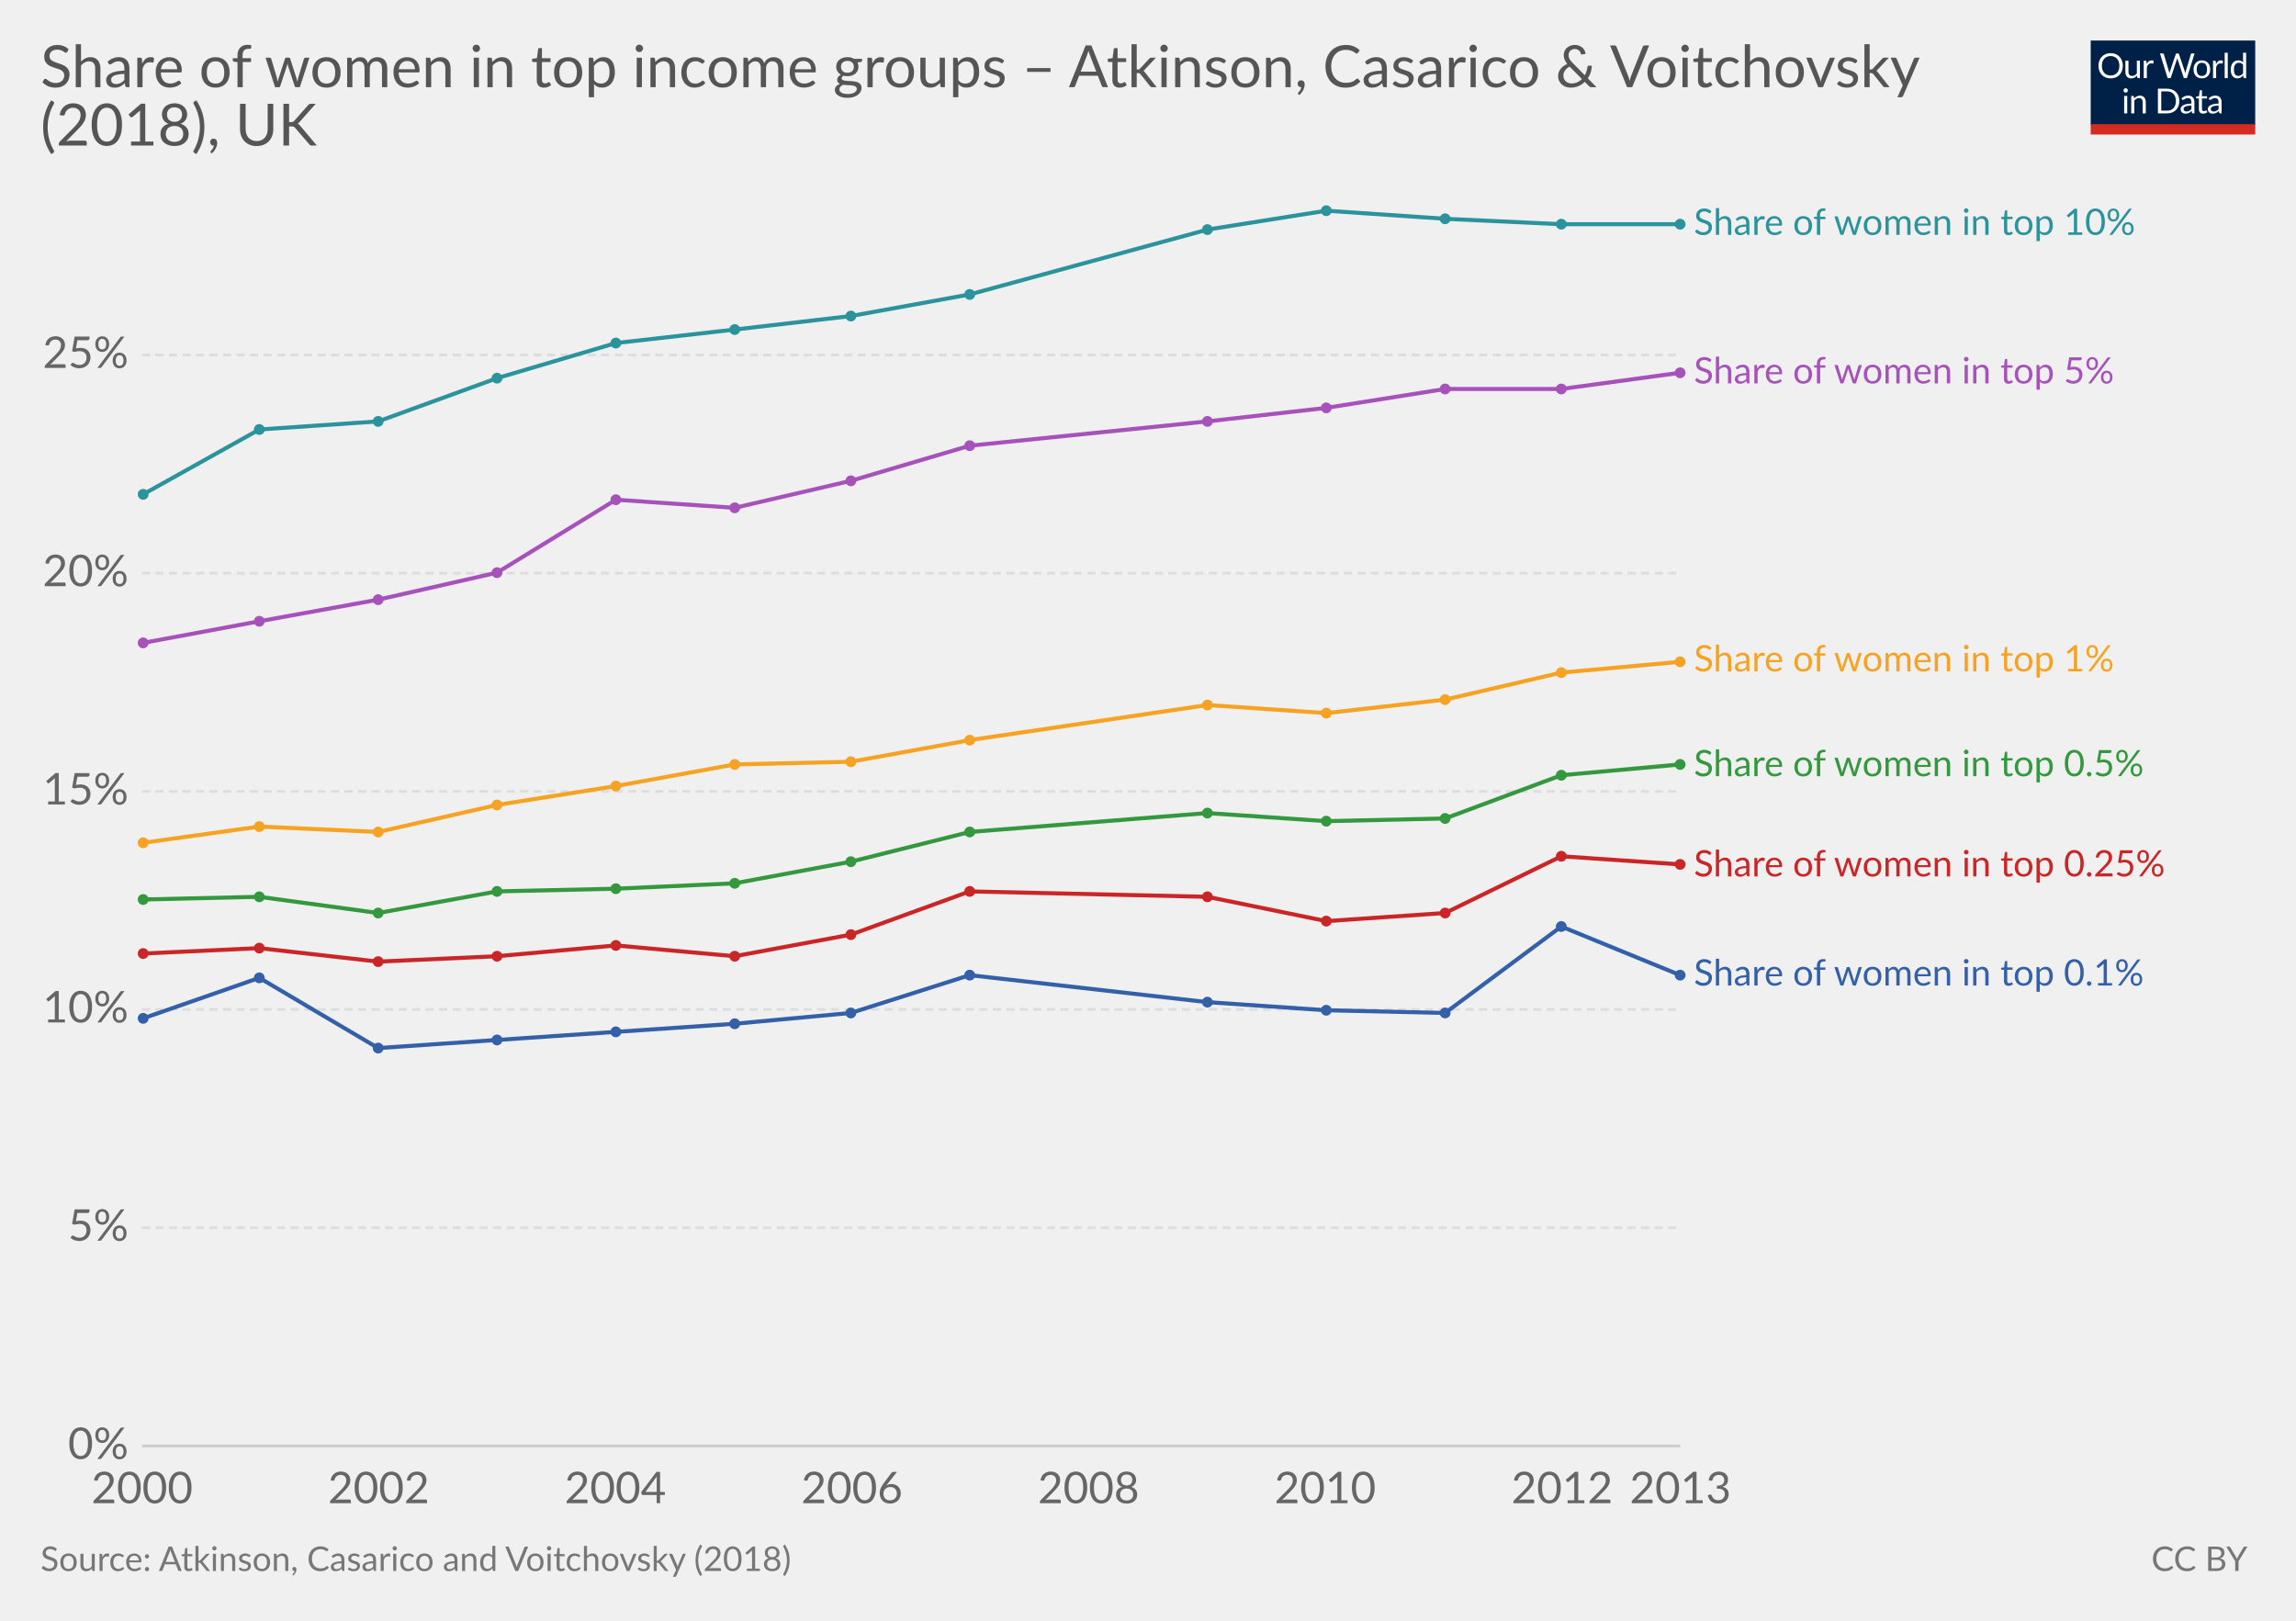
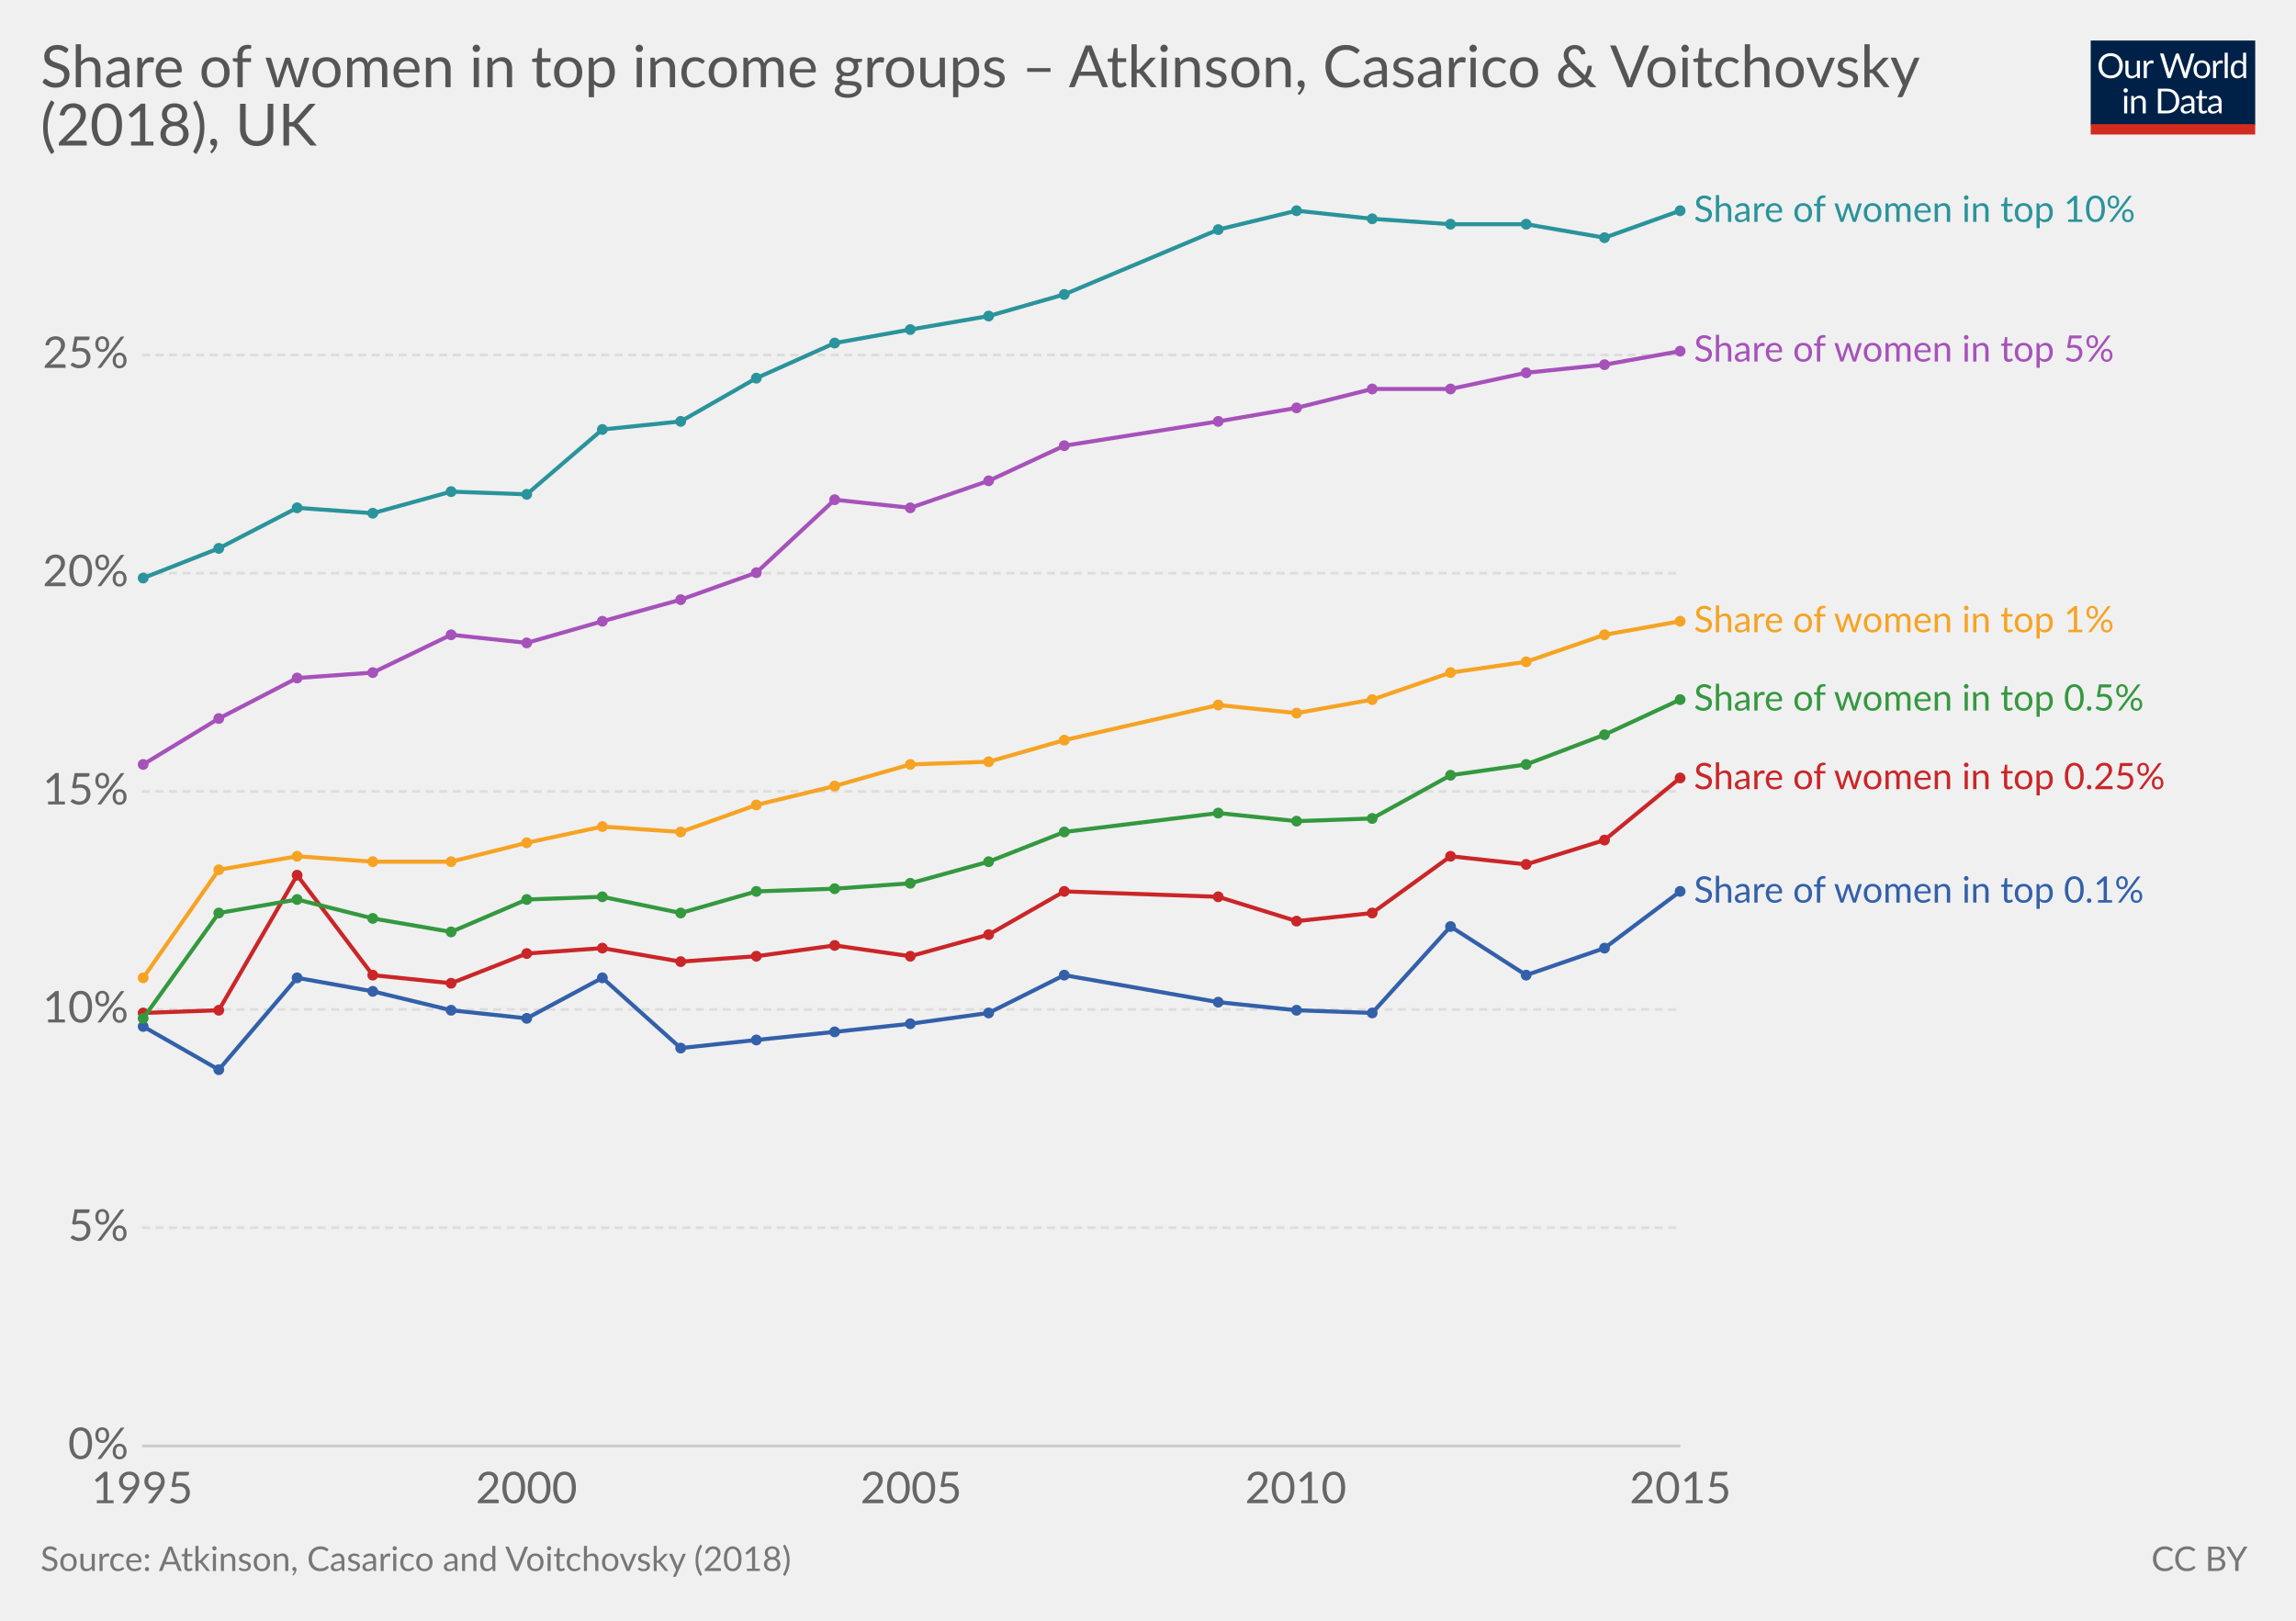
<svg xmlns="http://www.w3.org/2000/svg" version="1.1" style="font-family:Lato, 'Helvetica Neue', Helvetica, Arial, sans-serif;font-size:18px;background-color:white;text-rendering:optimizeLegibility;-webkit-font-smoothing:antialiased" width="850" height="600">
  <g class="HeaderView">
    <g transform="translate(774, 15) scale(0.29)">
      <svg width="210" height="120" viewBox="0 0 210 120" fill="none">
        <g clip-path="url(#clip0)">
          <path d="M0 0H210V107.89H0V0Z" fill="#002147" />
          <path d="M40.979 32.248C40.979 34.609 40.605 36.78 39.857 38.76C39.109 40.725 38.053 42.419 36.689 43.842C35.325 45.265 33.682 46.372 31.761 47.164C29.854 47.941 27.742 48.33 25.425 48.33C23.107 48.33 20.995 47.941 19.089 47.164C17.182 46.372 15.547 45.265 14.183 43.842C12.819 42.419 11.763 40.725 11.015 38.76C10.267 36.78 9.893 34.609 9.893 32.248C9.893 29.887 10.267 27.723 11.015 25.758C11.763 23.778 12.819 22.077 14.183 20.654C15.547 19.217 17.182 18.102 19.089 17.31C20.995 16.518 23.107 16.122 25.425 16.122C27.742 16.122 29.854 16.518 31.761 17.31C33.682 18.102 35.325 19.217 36.689 20.654C38.053 22.077 39.109 23.778 39.857 25.758C40.605 27.723 40.979 29.887 40.979 32.248ZM36.601 32.248C36.601 30.312 36.337 28.574 35.809 27.034C35.281 25.494 34.533 24.196 33.565 23.14C32.597 22.069 31.423 21.248 30.045 20.676C28.666 20.104 27.126 19.818 25.425 19.818C23.738 19.818 22.205 20.104 20.827 20.676C19.448 21.248 18.267 22.069 17.285 23.14C16.317 24.196 15.569 25.494 15.041 27.034C14.513 28.574 14.249 30.312 14.249 32.248C14.249 34.184 14.513 35.922 15.041 37.462C15.569 38.987 16.317 40.285 17.285 41.356C18.267 42.412 19.448 43.226 20.827 43.798C22.205 44.355 23.738 44.634 25.425 44.634C27.126 44.634 28.666 44.355 30.045 43.798C31.423 43.226 32.597 42.412 33.565 41.356C34.533 40.285 35.281 38.987 35.809 37.462C36.337 35.922 36.601 34.184 36.601 32.248ZM62.823 25.714V48H60.491C59.934 48 59.582 47.729 59.435 47.186L59.127 44.788C58.159 45.859 57.074 46.724 55.871 47.384C54.669 48.029 53.29 48.352 51.735 48.352C50.518 48.352 49.44 48.154 48.501 47.758C47.577 47.347 46.8 46.775 46.169 46.042C45.539 45.309 45.062 44.421 44.739 43.38C44.431 42.339 44.277 41.187 44.277 39.926V25.714H48.193V39.926C48.193 41.613 48.575 42.918 49.337 43.842C50.115 44.766 51.295 45.228 52.879 45.228C54.038 45.228 55.116 44.957 56.113 44.414C57.125 43.857 58.057 43.094 58.907 42.126V25.714H62.823ZM71.43 30.18C72.135 28.655 73 27.467 74.027 26.616C75.053 25.751 76.307 25.318 77.789 25.318C78.258 25.318 78.705 25.369 79.131 25.472C79.571 25.575 79.959 25.736 80.297 25.956L80.011 28.882C79.923 29.249 79.703 29.432 79.351 29.432C79.145 29.432 78.845 29.388 78.449 29.3C78.053 29.212 77.605 29.168 77.107 29.168C76.403 29.168 75.772 29.271 75.215 29.476C74.672 29.681 74.181 29.989 73.741 30.4C73.315 30.796 72.927 31.295 72.575 31.896C72.237 32.483 71.929 33.157 71.651 33.92V48H67.713V25.714H69.957C70.382 25.714 70.675 25.795 70.837 25.956C70.998 26.117 71.108 26.396 71.167 26.792L71.43 30.18ZM132.589 16.474L122.755 48H118.927L110.941 23.954C110.867 23.719 110.794 23.47 110.721 23.206C110.662 22.942 110.596 22.663 110.523 22.37C110.449 22.663 110.376 22.942 110.303 23.206C110.23 23.47 110.156 23.719 110.083 23.954L102.053 48H98.225L88.391 16.474H91.933C92.314 16.474 92.629 16.569 92.879 16.76C93.143 16.951 93.311 17.193 93.385 17.486L99.897 39.398C99.999 39.794 100.095 40.219 100.183 40.674C100.285 41.129 100.381 41.613 100.469 42.126C100.571 41.613 100.674 41.129 100.777 40.674C100.894 40.205 101.019 39.779 101.151 39.398L108.565 17.486C108.653 17.237 108.821 17.009 109.071 16.804C109.335 16.584 109.65 16.474 110.017 16.474H111.249C111.63 16.474 111.938 16.569 112.173 16.76C112.407 16.951 112.583 17.193 112.701 17.486L120.093 39.398C120.225 39.779 120.342 40.19 120.445 40.63C120.562 41.07 120.672 41.532 120.775 42.016C120.848 41.532 120.929 41.07 121.017 40.63C121.105 40.19 121.2 39.779 121.303 39.398L127.837 17.486C127.91 17.222 128.072 16.987 128.321 16.782C128.585 16.577 128.9 16.474 129.267 16.474H132.589ZM141.94 25.362C143.568 25.362 145.034 25.633 146.34 26.176C147.645 26.719 148.76 27.489 149.684 28.486C150.608 29.483 151.312 30.693 151.796 32.116C152.294 33.524 152.544 35.101 152.544 36.846C152.544 38.606 152.294 40.19 151.796 41.598C151.312 43.006 150.608 44.209 149.684 45.206C148.76 46.203 147.645 46.973 146.34 47.516C145.034 48.044 143.568 48.308 141.94 48.308C140.297 48.308 138.816 48.044 137.496 47.516C136.19 46.973 135.076 46.203 134.152 45.206C133.228 44.209 132.516 43.006 132.018 41.598C131.534 40.19 131.292 38.606 131.292 36.846C131.292 35.101 131.534 33.524 132.018 32.116C132.516 30.693 133.228 29.483 134.152 28.486C135.076 27.489 136.19 26.719 137.496 26.176C138.816 25.633 140.297 25.362 141.94 25.362ZM141.94 45.25C144.14 45.25 145.782 44.517 146.868 43.05C147.953 41.569 148.496 39.508 148.496 36.868C148.496 34.213 147.953 32.145 146.868 30.664C145.782 29.183 144.14 28.442 141.94 28.442C140.825 28.442 139.85 28.633 139.014 29.014C138.192 29.395 137.503 29.945 136.946 30.664C136.403 31.383 135.992 32.27 135.714 33.326C135.45 34.367 135.318 35.548 135.318 36.868C135.318 39.508 135.86 41.569 136.946 43.05C138.046 44.517 139.71 45.25 141.94 45.25ZM159.908 30.18C160.612 28.655 161.478 27.467 162.504 26.616C163.531 25.751 164.785 25.318 166.266 25.318C166.736 25.318 167.183 25.369 167.608 25.472C168.048 25.575 168.437 25.736 168.774 25.956L168.488 28.882C168.4 29.249 168.18 29.432 167.828 29.432C167.623 29.432 167.322 29.388 166.926 29.3C166.53 29.212 166.083 29.168 165.584 29.168C164.88 29.168 164.25 29.271 163.692 29.476C163.15 29.681 162.658 29.989 162.218 30.4C161.793 30.796 161.404 31.295 161.052 31.896C160.715 32.483 160.407 33.157 160.128 33.92V48H156.19V25.714H158.434C158.86 25.714 159.153 25.795 159.314 25.956C159.476 26.117 159.586 26.396 159.644 26.792L159.908 30.18ZM174.946 15.594V48H171.03V15.594H174.946ZM194.496 31.016C193.763 30.033 192.971 29.351 192.12 28.97C191.269 28.574 190.316 28.376 189.26 28.376C187.192 28.376 185.601 29.117 184.486 30.598C183.371 32.079 182.814 34.191 182.814 36.934C182.814 38.386 182.939 39.633 183.188 40.674C183.437 41.701 183.804 42.551 184.288 43.226C184.772 43.886 185.366 44.37 186.07 44.678C186.774 44.986 187.573 45.14 188.468 45.14C189.759 45.14 190.881 44.847 191.834 44.26C192.802 43.673 193.689 42.845 194.496 41.774V31.016ZM198.412 15.594V48H196.08C195.523 48 195.171 47.729 195.024 47.186L194.672 44.48C193.719 45.624 192.633 46.548 191.416 47.252C190.199 47.956 188.791 48.308 187.192 48.308C185.916 48.308 184.757 48.066 183.716 47.582C182.675 47.083 181.787 46.357 181.054 45.404C180.321 44.451 179.756 43.263 179.36 41.84C178.964 40.417 178.766 38.782 178.766 36.934C178.766 35.291 178.986 33.766 179.426 32.358C179.866 30.935 180.497 29.703 181.318 28.662C182.139 27.621 183.144 26.807 184.332 26.22C185.535 25.619 186.884 25.318 188.38 25.318C189.744 25.318 190.91 25.553 191.878 26.022C192.861 26.477 193.733 27.115 194.496 27.936V15.594H198.412ZM46.614 70.714V93H42.698V70.714H46.614ZM47.45 63.718C47.45 64.099 47.369 64.459 47.208 64.796C47.061 65.119 46.856 65.412 46.592 65.676C46.343 65.925 46.042 66.123 45.69 66.27C45.352 66.417 44.993 66.49 44.612 66.49C44.23 66.49 43.871 66.417 43.534 66.27C43.211 66.123 42.925 65.925 42.676 65.676C42.426 65.412 42.228 65.119 42.082 64.796C41.935 64.459 41.862 64.099 41.862 63.718C41.862 63.337 41.935 62.977 42.082 62.64C42.228 62.288 42.426 61.987 42.676 61.738C42.925 61.474 43.211 61.269 43.534 61.122C43.871 60.975 44.23 60.902 44.612 60.902C44.993 60.902 45.352 60.975 45.69 61.122C46.042 61.269 46.343 61.474 46.592 61.738C46.856 61.987 47.061 62.288 47.208 62.64C47.369 62.977 47.45 63.337 47.45 63.718ZM55.424 73.948C55.908 73.405 56.422 72.914 56.964 72.474C57.507 72.034 58.079 71.66 58.68 71.352C59.296 71.029 59.941 70.787 60.616 70.626C61.306 70.45 62.046 70.362 62.838 70.362C64.055 70.362 65.126 70.567 66.05 70.978C66.989 71.374 67.766 71.946 68.382 72.694C69.013 73.427 69.49 74.315 69.812 75.356C70.135 76.397 70.296 77.549 70.296 78.81V93H66.358V78.81C66.358 77.123 65.969 75.818 65.192 74.894C64.43 73.955 63.264 73.486 61.694 73.486C60.535 73.486 59.45 73.765 58.438 74.322C57.441 74.879 56.517 75.635 55.666 76.588V93H51.728V70.714H54.082C54.639 70.714 54.984 70.985 55.116 71.528L55.424 73.948ZM113.129 77.248C113.129 79.609 112.755 81.758 112.007 83.694C111.259 85.63 110.203 87.287 108.839 88.666C107.475 90.045 105.832 91.115 103.911 91.878C102.004 92.626 99.892 93 97.575 93H85.805V61.474H97.575C99.892 61.474 102.004 61.855 103.911 62.618C105.832 63.366 107.475 64.437 108.839 65.83C110.203 67.209 111.259 68.866 112.007 70.802C112.755 72.738 113.129 74.887 113.129 77.248ZM108.751 77.248C108.751 75.312 108.487 73.581 107.959 72.056C107.431 70.531 106.683 69.24 105.715 68.184C104.747 67.128 103.574 66.321 102.195 65.764C100.816 65.207 99.276 64.928 97.575 64.928H90.073V89.546H97.575C99.276 89.546 100.816 89.267 102.195 88.71C103.574 88.153 104.747 87.353 105.715 86.312C106.683 85.256 107.431 83.965 107.959 82.44C108.487 80.915 108.751 79.184 108.751 77.248ZM128.553 82.968C126.749 83.027 125.209 83.173 123.933 83.408C122.672 83.628 121.638 83.921 120.831 84.288C120.039 84.655 119.46 85.087 119.093 85.586C118.741 86.085 118.565 86.642 118.565 87.258C118.565 87.845 118.661 88.351 118.851 88.776C119.042 89.201 119.299 89.553 119.621 89.832C119.959 90.096 120.347 90.294 120.787 90.426C121.242 90.543 121.726 90.602 122.239 90.602C122.929 90.602 123.559 90.536 124.131 90.404C124.703 90.257 125.239 90.052 125.737 89.788C126.251 89.524 126.735 89.209 127.189 88.842C127.659 88.475 128.113 88.057 128.553 87.588V82.968ZM115.903 73.86C117.135 72.672 118.463 71.785 119.885 71.198C121.308 70.611 122.885 70.318 124.615 70.318C125.862 70.318 126.969 70.523 127.937 70.934C128.905 71.345 129.719 71.917 130.379 72.65C131.039 73.383 131.538 74.271 131.875 75.312C132.213 76.353 132.381 77.497 132.381 78.744V93H130.643C130.262 93 129.969 92.941 129.763 92.824C129.558 92.692 129.397 92.443 129.279 92.076L128.839 89.964C128.253 90.507 127.681 90.991 127.123 91.416C126.566 91.827 125.979 92.179 125.363 92.472C124.747 92.751 124.087 92.963 123.383 93.11C122.694 93.271 121.924 93.352 121.073 93.352C120.208 93.352 119.394 93.235 118.631 93C117.869 92.751 117.201 92.384 116.629 91.9C116.072 91.416 115.625 90.807 115.287 90.074C114.965 89.326 114.803 88.446 114.803 87.434C114.803 86.554 115.045 85.711 115.529 84.904C116.013 84.083 116.798 83.357 117.883 82.726C118.969 82.095 120.384 81.582 122.129 81.186C123.875 80.775 126.016 80.541 128.553 80.482V78.744C128.553 77.013 128.179 75.708 127.431 74.828C126.683 73.933 125.591 73.486 124.153 73.486C123.185 73.486 122.371 73.611 121.711 73.86C121.066 74.095 120.501 74.366 120.017 74.674C119.548 74.967 119.137 75.239 118.785 75.488C118.448 75.723 118.111 75.84 117.773 75.84C117.509 75.84 117.282 75.774 117.091 75.642C116.901 75.495 116.739 75.319 116.607 75.114L115.903 73.86ZM143.568 93.352C141.808 93.352 140.451 92.861 139.498 91.878C138.559 90.895 138.09 89.48 138.09 87.632V73.992H135.406C135.171 73.992 134.973 73.926 134.812 73.794C134.65 73.647 134.57 73.427 134.57 73.134V71.572L138.222 71.11L139.124 64.224C139.168 64.004 139.263 63.828 139.41 63.696C139.571 63.549 139.776 63.476 140.026 63.476H142.006V71.154H148.452V73.992H142.006V87.368C142.006 88.307 142.233 89.003 142.688 89.458C143.142 89.913 143.729 90.14 144.448 90.14C144.858 90.14 145.21 90.089 145.504 89.986C145.812 89.869 146.076 89.744 146.296 89.612C146.516 89.48 146.699 89.363 146.846 89.26C147.007 89.143 147.146 89.084 147.264 89.084C147.469 89.084 147.652 89.209 147.814 89.458L148.958 91.328C148.283 91.959 147.469 92.457 146.516 92.824C145.562 93.176 144.58 93.352 143.568 93.352ZM163.253 82.968C161.449 83.027 159.909 83.173 158.633 83.408C157.372 83.628 156.338 83.921 155.531 84.288C154.739 84.655 154.16 85.087 153.793 85.586C153.441 86.085 153.265 86.642 153.265 87.258C153.265 87.845 153.36 88.351 153.551 88.776C153.742 89.201 153.998 89.553 154.321 89.832C154.658 90.096 155.047 90.294 155.487 90.426C155.942 90.543 156.426 90.602 156.939 90.602C157.628 90.602 158.259 90.536 158.831 90.404C159.403 90.257 159.938 90.052 160.437 89.788C160.95 89.524 161.434 89.209 161.889 88.842C162.358 88.475 162.813 88.057 163.253 87.588V82.968ZM150.603 73.86C151.835 72.672 153.162 71.785 154.585 71.198C156.008 70.611 157.584 70.318 159.315 70.318C160.562 70.318 161.669 70.523 162.637 70.934C163.605 71.345 164.419 71.917 165.079 72.65C165.739 73.383 166.238 74.271 166.575 75.312C166.912 76.353 167.081 77.497 167.081 78.744V93H165.343C164.962 93 164.668 92.941 164.463 92.824C164.258 92.692 164.096 92.443 163.979 92.076L163.539 89.964C162.952 90.507 162.38 90.991 161.823 91.416C161.266 91.827 160.679 92.179 160.063 92.472C159.447 92.751 158.787 92.963 158.083 93.11C157.394 93.271 156.624 93.352 155.773 93.352C154.908 93.352 154.094 93.235 153.331 93C152.568 92.751 151.901 92.384 151.329 91.9C150.772 91.416 150.324 90.807 149.987 90.074C149.664 89.326 149.503 88.446 149.503 87.434C149.503 86.554 149.745 85.711 150.229 84.904C150.713 84.083 151.498 83.357 152.583 82.726C153.668 82.095 155.084 81.582 156.829 81.186C158.574 80.775 160.716 80.541 163.253 80.482V78.744C163.253 77.013 162.879 75.708 162.131 74.828C161.383 73.933 160.29 73.486 158.853 73.486C157.885 73.486 157.071 73.611 156.411 73.86C155.766 74.095 155.201 74.366 154.717 74.674C154.248 74.967 153.837 75.239 153.485 75.488C153.148 75.723 152.81 75.84 152.473 75.84C152.209 75.84 151.982 75.774 151.791 75.642C151.6 75.495 151.439 75.319 151.307 75.114L150.603 73.86Z" fill="white" />
          <rect y="106.789" width="210" height="13.211" fill="#D42B21" />
        </g>
        <defs>
          <clipPath id="clip0">
            <rect width="210" height="120" fill="white" />
          </clipPath>
        </defs>
      </svg>
    </g>
    <a href="https://ourworldindata.org/grapher/share-of-women-in-top-income-groups-atkinson-casarico-voitchovsky-2018" target="_blank">
      <text font-size="21.60" x="15.0" y="32.3" fill="#555">
        <tspan x="15" y="32.28">Share of women in top income groups – Atkinson, Casarico &amp; Voitchovsky</tspan>
        <tspan x="15" y="53.88">(2018), UK</tspan>
      </text>
    </a>
  </g>
  <g class="LineChart">
    <defs>
      <clipPath id="boundsClip-9">
        <rect x="42.562" y="0" width="830" height="956.8" />
      </clipPath>
    </defs>
    <g class="AxisBoxView">
      <g class="HorizontalAxis">
-         <text x="52.6" y="556.5" fill="#666" text-anchor="middle" font-size="16.2">2000</text>
-         <text x="140.2" y="556.5" fill="#666" text-anchor="middle" font-size="16.2">2002</text>
-         <text x="227.8" y="556.5" fill="#666" text-anchor="middle" font-size="16.2">2004</text>
-         <text x="315.4" y="556.5" fill="#666" text-anchor="middle" font-size="16.2">2006</text>
-         <text x="403" y="556.5" fill="#666" text-anchor="middle" font-size="16.2">2008</text>
-         <text x="490.6" y="556.5" fill="#666" text-anchor="middle" font-size="16.2">2010</text>
-         <text x="578.3" y="556.5" fill="#666" text-anchor="middle" font-size="16.2">2012</text>
-         <text x="622.1" y="556.5" fill="#666" text-anchor="middle" font-size="16.2">2013</text>
+         <text x="52.6" y="556.5" fill="#666" text-anchor="middle" font-size="16.2">1995</text>
+         <text x="194.9" y="556.5" fill="#666" text-anchor="middle" font-size="16.2">2000</text>
+         <text x="337.3" y="556.5" fill="#666" text-anchor="middle" font-size="16.2">2005</text>
+         <text x="479.7" y="556.5" fill="#666" text-anchor="middle" font-size="16.2">2010</text>
+         <text x="622.1" y="556.5" fill="#666" text-anchor="middle" font-size="16.2">2015</text>
      </g>
      <g class="VerticalAxis">
        <text x="47.56" y="535.3" fill="#666" dominant-baseline="middle" text-anchor="end" font-size="16.2">0%</text>
        <text x="47.56" y="454.5" fill="#666" dominant-baseline="middle" text-anchor="end" font-size="16.2">5%</text>
        <text x="47.56" y="373.7" fill="#666" dominant-baseline="middle" text-anchor="end" font-size="16.2">10%</text>
        <text x="47.56" y="293" fill="#666" dominant-baseline="middle" text-anchor="end" font-size="16.2">15%</text>
        <text x="47.56" y="212.2" fill="#666" dominant-baseline="middle" text-anchor="end" font-size="16.2">20%</text>
        <text x="47.56" y="131.4" fill="#666" dominant-baseline="middle" text-anchor="end" font-size="16.2">25%</text>
      </g>
      <g class="AxisGridLines">
        <line x1="52.56" y1="535.3" x2="622.07" y2="535.3" stroke="#ccc" />
        <line x1="52.56" y1="454.5" x2="622.07" y2="454.5" stroke="#ddd" stroke-dasharray="3,2" />
        <line x1="52.56" y1="373.7" x2="622.07" y2="373.7" stroke="#ddd" stroke-dasharray="3,2" />
        <line x1="52.56" y1="293" x2="622.07" y2="293" stroke="#ddd" stroke-dasharray="3,2" />
        <line x1="52.56" y1="212.2" x2="622.07" y2="212.2" stroke="#ddd" stroke-dasharray="3,2" />
        <line x1="52.56" y1="131.4" x2="622.07" y2="131.4" stroke="#ddd" stroke-dasharray="3,2" />
      </g>
    </g>
    <g clip-path="url(#boundsClip-9)">
      <g class="HeightedLegend">
        <g class="legendMark">
-           <rect x="622.07" y="76.15" width="201.59" height="13.5" fill="#fff" opacity="0" />
-           <text font-size="13.50" x="627.1" y="87.0" fill="#2a939b">
-             <tspan x="627.07" y="86.95">Share of women in top 10%</tspan>
-           </text>
-         </g>
-         <g class="legendMark">
-           <rect x="622.07" y="131.15" width="194.03" height="13.5" fill="#fff" opacity="0" />
-           <text font-size="13.50" x="627.1" y="142.0" fill="#a652ba">
-             <tspan x="627.07" y="141.95">Share of women in top 5%</tspan>
-           </text>
-         </g>
-         <g class="legendMark">
-           <rect x="622.07" y="237.75" width="194.03" height="13.5" fill="#fff" opacity="0" />
-           <text font-size="13.50" x="627.1" y="248.6" fill="#f6a324">
-             <tspan x="627.07" y="248.55">Share of women in top 1%</tspan>
-           </text>
-         </g>
-         <g class="legendMark">
-           <rect x="622.07" y="276.55" width="205.37" height="13.5" fill="#fff" opacity="0" />
-           <text font-size="13.50" x="627.1" y="287.4" fill="#34983f">
-             <tspan x="627.07" y="287.35">Share of women in top 0.5%</tspan>
-           </text>
-         </g>
-         <g class="legendMark">
-           <rect x="622.07" y="313.65" width="212.93" height="13.5" fill="#fff" opacity="0" />
-           <text font-size="13.50" x="627.1" y="324.4" fill="#ca2628">
-             <tspan x="627.07" y="324.45">Share of women in top 0.25%</tspan>
-           </text>
-         </g>
-         <g class="legendMark">
-           <rect x="622.07" y="354.05" width="205.37" height="13.5" fill="#fff" opacity="0" />
-           <text font-size="13.50" x="627.1" y="364.9" fill="#3360a9">
-             <tspan x="627.07" y="364.85">Share of women in top 0.1%</tspan>
+           <rect x="622.07" y="71.35" width="201.59" height="13.5" fill="#fff" opacity="0" />
+           <text font-size="13.50" x="627.1" y="82.1" fill="#2a939b">
+             <tspan x="627.07" y="82.15">Share of women in top 10%</tspan>
+           </text>
+         </g>
+         <g class="legendMark">
+           <rect x="622.07" y="123.05" width="194.03" height="13.5" fill="#fff" opacity="0" />
+           <text font-size="13.50" x="627.1" y="133.9" fill="#a652ba">
+             <tspan x="627.07" y="133.85">Share of women in top 5%</tspan>
+           </text>
+         </g>
+         <g class="legendMark">
+           <rect x="622.07" y="223.25" width="194.03" height="13.5" fill="#fff" opacity="0" />
+           <text font-size="13.50" x="627.1" y="234.1" fill="#f6a324">
+             <tspan x="627.07" y="234.05">Share of women in top 1%</tspan>
+           </text>
+         </g>
+         <g class="legendMark">
+           <rect x="622.07" y="252.25" width="205.37" height="13.5" fill="#fff" opacity="0" />
+           <text font-size="13.50" x="627.1" y="263.1" fill="#34983f">
+             <tspan x="627.07" y="263.05">Share of women in top 0.5%</tspan>
+           </text>
+         </g>
+         <g class="legendMark">
+           <rect x="622.07" y="281.35" width="212.93" height="13.5" fill="#fff" opacity="0" />
+           <text font-size="13.50" x="627.1" y="292.2" fill="#ca2628">
+             <tspan x="627.07" y="292.15">Share of women in top 0.25%</tspan>
+           </text>
+         </g>
+         <g class="legendMark">
+           <rect x="622.07" y="323.35" width="205.37" height="13.5" fill="#fff" opacity="0" />
+           <text font-size="13.50" x="627.1" y="334.2" fill="#3360a9">
+             <tspan x="627.07" y="334.15">Share of women in top 0.1%</tspan>
          </text>
        </g>
      </g>
      <g class="Lines">
        <rect x="53" y="78" width="570" height="457" fill="rgba(255,255,255,0)" opacity="0" />
        <g class="key-UK_0">
-           <path stroke="#f6a324" stroke-linecap="round" d="M53 312L96 306L140 308L184 298L228 291L272 283L315 282L359 274L447 261L491 264L535 259L578 249L622 245" fill="none" stroke-width="1.5" />
+           <path stroke="#f6a324" stroke-linecap="round" d="M53 362L81 322L110 317L138 319L167 319L195 312L223 306L252 308L280 298L309 291L337 283L366 282L394 274L451 261L480 264L508 259L537 249L565 245L594 235L622 230" fill="none" stroke-width="1.5" />
          <g fill="#f6a324">
-             <circle cx="53" cy="312" r="2" />
-             <circle cx="96" cy="306" r="2" />
-             <circle cx="140" cy="308" r="2" />
-             <circle cx="184" cy="298" r="2" />
-             <circle cx="228" cy="291" r="2" />
-             <circle cx="272" cy="283" r="2" />
-             <circle cx="315" cy="282" r="2" />
-             <circle cx="359" cy="274" r="2" />
-             <circle cx="447" cy="261" r="2" />
-             <circle cx="491" cy="264" r="2" />
-             <circle cx="535" cy="259" r="2" />
-             <circle cx="578" cy="249" r="2" />
-             <circle cx="622" cy="245" r="2" />
+             <circle cx="53" cy="362" r="2" />
+             <circle cx="81" cy="322" r="2" />
+             <circle cx="110" cy="317" r="2" />
+             <circle cx="138" cy="319" r="2" />
+             <circle cx="167" cy="319" r="2" />
+             <circle cx="195" cy="312" r="2" />
+             <circle cx="223" cy="306" r="2" />
+             <circle cx="252" cy="308" r="2" />
+             <circle cx="280" cy="298" r="2" />
+             <circle cx="309" cy="291" r="2" />
+             <circle cx="337" cy="283" r="2" />
+             <circle cx="366" cy="282" r="2" />
+             <circle cx="394" cy="274" r="2" />
+             <circle cx="451" cy="261" r="2" />
+             <circle cx="480" cy="264" r="2" />
+             <circle cx="508" cy="259" r="2" />
+             <circle cx="537" cy="249" r="2" />
+             <circle cx="565" cy="245" r="2" />
+             <circle cx="594" cy="235" r="2" />
+             <circle cx="622" cy="230" r="2" />
          </g>
        </g>
        <g class="key-UK_1">
-           <path stroke="#a652ba" stroke-linecap="round" d="M53 238L96 230L140 222L184 212L228 185L272 188L315 178L359 165L447 156L491 151L535 144L578 144L622 138" fill="none" stroke-width="1.5" />
+           <path stroke="#a652ba" stroke-linecap="round" d="M53 283L81 266L110 251L138 249L167 235L195 238L223 230L252 222L280 212L309 185L337 188L366 178L394 165L451 156L480 151L508 144L537 144L565 138L594 135L622 130" fill="none" stroke-width="1.5" />
          <g fill="#a652ba">
-             <circle cx="53" cy="238" r="2" />
-             <circle cx="96" cy="230" r="2" />
-             <circle cx="140" cy="222" r="2" />
-             <circle cx="184" cy="212" r="2" />
-             <circle cx="228" cy="185" r="2" />
-             <circle cx="272" cy="188" r="2" />
-             <circle cx="315" cy="178" r="2" />
-             <circle cx="359" cy="165" r="2" />
-             <circle cx="447" cy="156" r="2" />
-             <circle cx="491" cy="151" r="2" />
-             <circle cx="535" cy="144" r="2" />
-             <circle cx="578" cy="144" r="2" />
-             <circle cx="622" cy="138" r="2" />
+             <circle cx="53" cy="283" r="2" />
+             <circle cx="81" cy="266" r="2" />
+             <circle cx="110" cy="251" r="2" />
+             <circle cx="138" cy="249" r="2" />
+             <circle cx="167" cy="235" r="2" />
+             <circle cx="195" cy="238" r="2" />
+             <circle cx="223" cy="230" r="2" />
+             <circle cx="252" cy="222" r="2" />
+             <circle cx="280" cy="212" r="2" />
+             <circle cx="309" cy="185" r="2" />
+             <circle cx="337" cy="188" r="2" />
+             <circle cx="366" cy="178" r="2" />
+             <circle cx="394" cy="165" r="2" />
+             <circle cx="451" cy="156" r="2" />
+             <circle cx="480" cy="151" r="2" />
+             <circle cx="508" cy="144" r="2" />
+             <circle cx="537" cy="144" r="2" />
+             <circle cx="565" cy="138" r="2" />
+             <circle cx="594" cy="135" r="2" />
+             <circle cx="622" cy="130" r="2" />
          </g>
        </g>
        <g class="key-UK_2">
-           <path stroke="#3360a9" stroke-linecap="round" d="M53 377L96 362L140 388L184 385L228 382L272 379L315 375L359 361L447 371L491 374L535 375L578 343L622 361" fill="none" stroke-width="1.5" />
+           <path stroke="#3360a9" stroke-linecap="round" d="M53 380L81 396L110 362L138 367L167 374L195 377L223 362L252 388L280 385L309 382L337 379L366 375L394 361L451 371L480 374L508 375L537 343L565 361L594 351L622 330" fill="none" stroke-width="1.5" />
          <g fill="#3360a9">
+             <circle cx="53" cy="380" r="2" />
+             <circle cx="81" cy="396" r="2" />
+             <circle cx="110" cy="362" r="2" />
+             <circle cx="138" cy="367" r="2" />
+             <circle cx="167" cy="374" r="2" />
+             <circle cx="195" cy="377" r="2" />
+             <circle cx="223" cy="362" r="2" />
+             <circle cx="252" cy="388" r="2" />
+             <circle cx="280" cy="385" r="2" />
+             <circle cx="309" cy="382" r="2" />
+             <circle cx="337" cy="379" r="2" />
+             <circle cx="366" cy="375" r="2" />
+             <circle cx="394" cy="361" r="2" />
+             <circle cx="451" cy="371" r="2" />
+             <circle cx="480" cy="374" r="2" />
+             <circle cx="508" cy="375" r="2" />
+             <circle cx="537" cy="343" r="2" />
+             <circle cx="565" cy="361" r="2" />
+             <circle cx="594" cy="351" r="2" />
+             <circle cx="622" cy="330" r="2" />
+           </g>
+         </g>
+         <g class="key-UK_3">
+           <path stroke="#ca2628" stroke-linecap="round" d="M53 375L81 374L110 324L138 361L167 364L195 353L223 351L252 356L280 354L309 350L337 354L366 346L394 330L451 332L480 341L508 338L537 317L565 320L594 311L622 288" fill="none" stroke-width="1.5" />
+           <g fill="#ca2628">
+             <circle cx="53" cy="375" r="2" />
+             <circle cx="81" cy="374" r="2" />
+             <circle cx="110" cy="324" r="2" />
+             <circle cx="138" cy="361" r="2" />
+             <circle cx="167" cy="364" r="2" />
+             <circle cx="195" cy="353" r="2" />
+             <circle cx="223" cy="351" r="2" />
+             <circle cx="252" cy="356" r="2" />
+             <circle cx="280" cy="354" r="2" />
+             <circle cx="309" cy="350" r="2" />
+             <circle cx="337" cy="354" r="2" />
+             <circle cx="366" cy="346" r="2" />
+             <circle cx="394" cy="330" r="2" />
+             <circle cx="451" cy="332" r="2" />
+             <circle cx="480" cy="341" r="2" />
+             <circle cx="508" cy="338" r="2" />
+             <circle cx="537" cy="317" r="2" />
+             <circle cx="565" cy="320" r="2" />
+             <circle cx="594" cy="311" r="2" />
+             <circle cx="622" cy="288" r="2" />
+           </g>
+         </g>
+         <g class="key-UK_4">
+           <path stroke="#34983f" stroke-linecap="round" d="M53 377L81 338L110 333L138 340L167 345L195 333L223 332L252 338L280 330L309 329L337 327L366 319L394 308L451 301L480 304L508 303L537 287L565 283L594 272L622 259" fill="none" stroke-width="1.5" />
+           <g fill="#34983f">
            <circle cx="53" cy="377" r="2" />
-             <circle cx="96" cy="362" r="2" />
-             <circle cx="140" cy="388" r="2" />
-             <circle cx="184" cy="385" r="2" />
-             <circle cx="228" cy="382" r="2" />
-             <circle cx="272" cy="379" r="2" />
-             <circle cx="315" cy="375" r="2" />
-             <circle cx="359" cy="361" r="2" />
-             <circle cx="447" cy="371" r="2" />
-             <circle cx="491" cy="374" r="2" />
-             <circle cx="535" cy="375" r="2" />
-             <circle cx="578" cy="343" r="2" />
-             <circle cx="622" cy="361" r="2" />
-           </g>
-         </g>
-         <g class="key-UK_3">
-           <path stroke="#ca2628" stroke-linecap="round" d="M53 353L96 351L140 356L184 354L228 350L272 354L315 346L359 330L447 332L491 341L535 338L578 317L622 320" fill="none" stroke-width="1.5" />
-           <g fill="#ca2628">
-             <circle cx="53" cy="353" r="2" />
-             <circle cx="96" cy="351" r="2" />
-             <circle cx="140" cy="356" r="2" />
-             <circle cx="184" cy="354" r="2" />
-             <circle cx="228" cy="350" r="2" />
-             <circle cx="272" cy="354" r="2" />
-             <circle cx="315" cy="346" r="2" />
-             <circle cx="359" cy="330" r="2" />
-             <circle cx="447" cy="332" r="2" />
-             <circle cx="491" cy="341" r="2" />
-             <circle cx="535" cy="338" r="2" />
-             <circle cx="578" cy="317" r="2" />
-             <circle cx="622" cy="320" r="2" />
-           </g>
-         </g>
-         <g class="key-UK_4">
-           <path stroke="#34983f" stroke-linecap="round" d="M53 333L96 332L140 338L184 330L228 329L272 327L315 319L359 308L447 301L491 304L535 303L578 287L622 283" fill="none" stroke-width="1.5" />
-           <g fill="#34983f">
-             <circle cx="53" cy="333" r="2" />
-             <circle cx="96" cy="332" r="2" />
-             <circle cx="140" cy="338" r="2" />
-             <circle cx="184" cy="330" r="2" />
-             <circle cx="228" cy="329" r="2" />
-             <circle cx="272" cy="327" r="2" />
-             <circle cx="315" cy="319" r="2" />
-             <circle cx="359" cy="308" r="2" />
-             <circle cx="447" cy="301" r="2" />
-             <circle cx="491" cy="304" r="2" />
-             <circle cx="535" cy="303" r="2" />
-             <circle cx="578" cy="287" r="2" />
-             <circle cx="622" cy="283" r="2" />
+             <circle cx="81" cy="338" r="2" />
+             <circle cx="110" cy="333" r="2" />
+             <circle cx="138" cy="340" r="2" />
+             <circle cx="167" cy="345" r="2" />
+             <circle cx="195" cy="333" r="2" />
+             <circle cx="223" cy="332" r="2" />
+             <circle cx="252" cy="338" r="2" />
+             <circle cx="280" cy="330" r="2" />
+             <circle cx="309" cy="329" r="2" />
+             <circle cx="337" cy="327" r="2" />
+             <circle cx="366" cy="319" r="2" />
+             <circle cx="394" cy="308" r="2" />
+             <circle cx="451" cy="301" r="2" />
+             <circle cx="480" cy="304" r="2" />
+             <circle cx="508" cy="303" r="2" />
+             <circle cx="537" cy="287" r="2" />
+             <circle cx="565" cy="283" r="2" />
+             <circle cx="594" cy="272" r="2" />
+             <circle cx="622" cy="259" r="2" />
          </g>
        </g>
        <g class="key-UK_5">
-           <path stroke="#2a939b" stroke-linecap="round" d="M53 183L96 159L140 156L184 140L228 127L272 122L315 117L359 109L447 85L491 78L535 81L578 83L622 83" fill="none" stroke-width="1.5" />
+           <path stroke="#2a939b" stroke-linecap="round" d="M53 214L81 203L110 188L138 190L167 182L195 183L223 159L252 156L280 140L309 127L337 122L366 117L394 109L451 85L480 78L508 81L537 83L565 83L594 88L622 78" fill="none" stroke-width="1.5" />
          <g fill="#2a939b">
-             <circle cx="53" cy="183" r="2" />
-             <circle cx="96" cy="159" r="2" />
-             <circle cx="140" cy="156" r="2" />
-             <circle cx="184" cy="140" r="2" />
-             <circle cx="228" cy="127" r="2" />
-             <circle cx="272" cy="122" r="2" />
-             <circle cx="315" cy="117" r="2" />
-             <circle cx="359" cy="109" r="2" />
-             <circle cx="447" cy="85" r="2" />
-             <circle cx="491" cy="78" r="2" />
-             <circle cx="535" cy="81" r="2" />
-             <circle cx="578" cy="83" r="2" />
-             <circle cx="622" cy="83" r="2" />
+             <circle cx="53" cy="214" r="2" />
+             <circle cx="81" cy="203" r="2" />
+             <circle cx="110" cy="188" r="2" />
+             <circle cx="138" cy="190" r="2" />
+             <circle cx="167" cy="182" r="2" />
+             <circle cx="195" cy="183" r="2" />
+             <circle cx="223" cy="159" r="2" />
+             <circle cx="252" cy="156" r="2" />
+             <circle cx="280" cy="140" r="2" />
+             <circle cx="309" cy="127" r="2" />
+             <circle cx="337" cy="122" r="2" />
+             <circle cx="366" cy="117" r="2" />
+             <circle cx="394" cy="109" r="2" />
+             <circle cx="451" cy="85" r="2" />
+             <circle cx="480" cy="78" r="2" />
+             <circle cx="508" cy="81" r="2" />
+             <circle cx="537" cy="83" r="2" />
+             <circle cx="565" cy="83" r="2" />
+             <circle cx="594" cy="88" r="2" />
+             <circle cx="622" cy="78" r="2" />
          </g>
        </g>
      </g>
    </g>
  </g>
  <g class="SourcesFooter" style="fill:#777">
    <g class="clickable" style="fill:#777">
      <text font-size="12.60" x="15.0" y="581.6">
        <tspan x="15" y="581.58">Source: Atkinson, Casarico and Voitchovsky (2018)</tspan>
      </text>
    </g>
    <text font-size="12.60" x="796.4" y="581.6">
      <tspan x="796.444" y="581.58">
        <a style="fill: #777;" class="cclogo" href="http://creativecommons.org/licenses/by/4.0/deed.en_US" target="_blank">CC BY</a>
      </tspan>
    </text>
  </g>
</svg>
